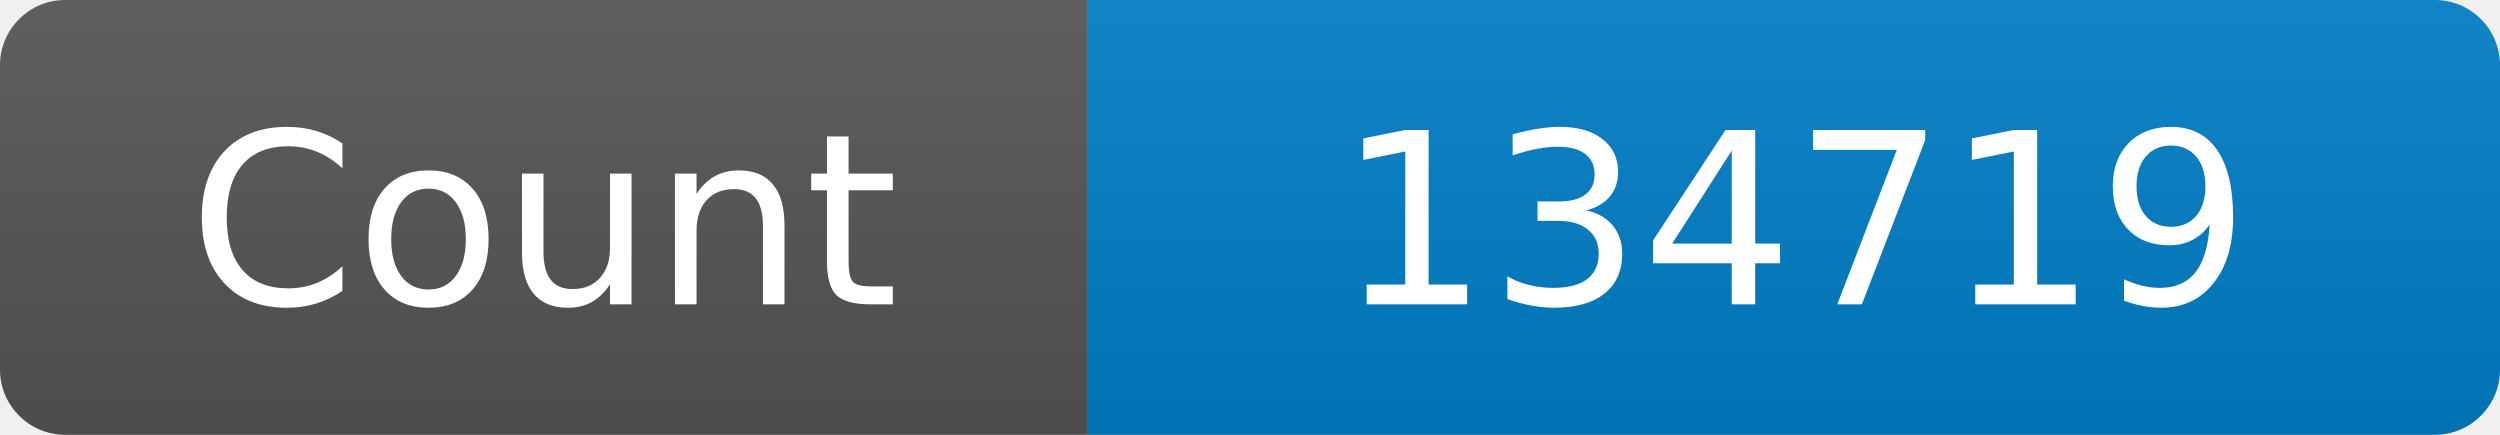
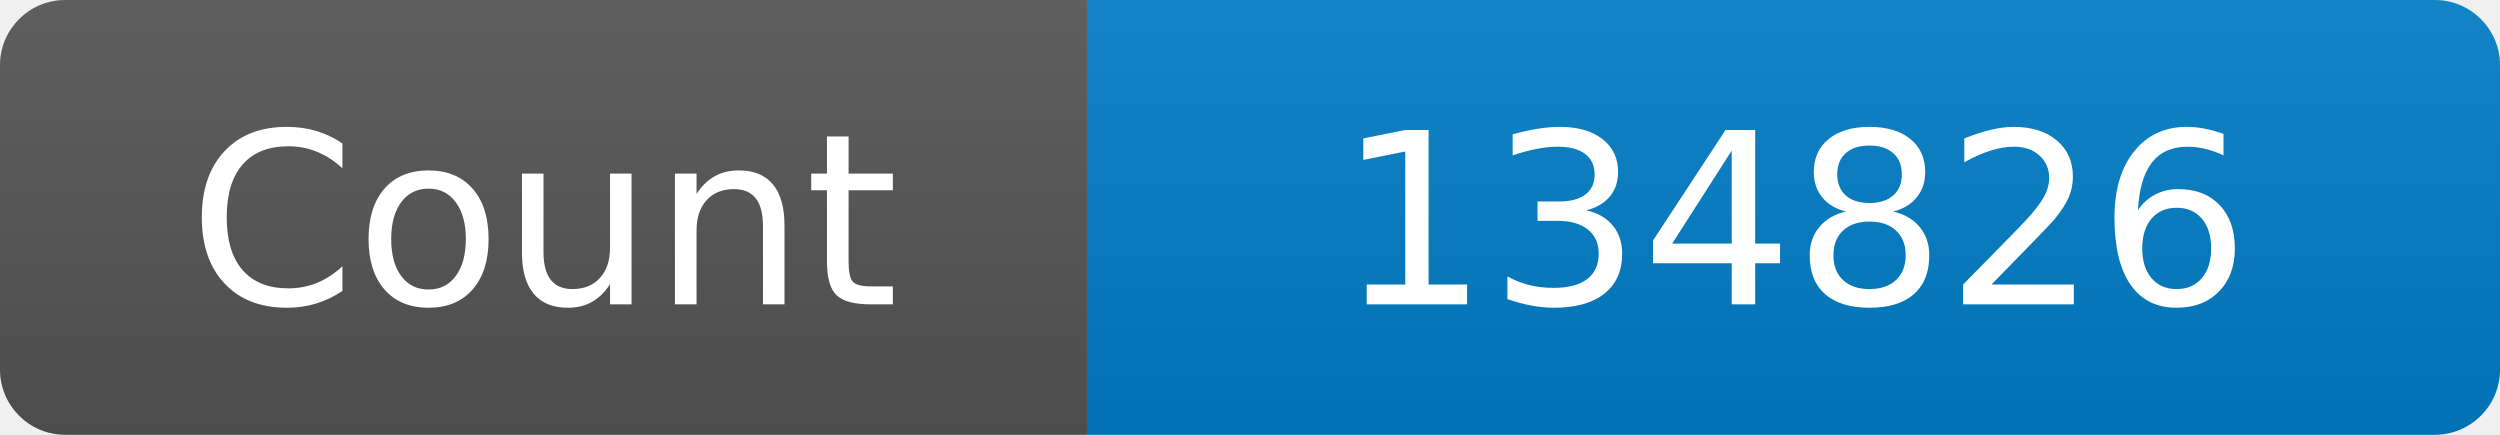
<svg xmlns="http://www.w3.org/2000/svg" width="115" height="20" role="img" aria-label="Maintained?: yes">
  <linearGradient id="s" x2="0" y2="100%">
    <stop offset="0" stop-color="#bbb" stop-opacity=".1" />
    <stop offset="1" stop-opacity=".1" />
  </linearGradient>
  <clipPath id="r">
    <rect width="115" height="20" rx="3" fill="#fff" />
  </clipPath>
  <g clip-path="url(#r)">
    <rect width="50" height="20" fill="#555" />
    <rect x="50" width="160" height="20" fill="#007ec6" />
    <rect width="115" height="20" fill="url(#s)" />
  </g>
  <g fill="#fff" text-anchor="middle" font-family="Verdana,Geneva,DejaVu Sans,sans-serif" font-size="110">
    <text x="250" y="140" transform="scale(.1)" fill="#fff">Count</text>
-     <text x="825" y="140" transform="scale(.1)" fill="#fff">134719</text>
+     <text x="825" y="140" transform="scale(.1)" fill="#fff">134826</text>
  </g>
</svg>
